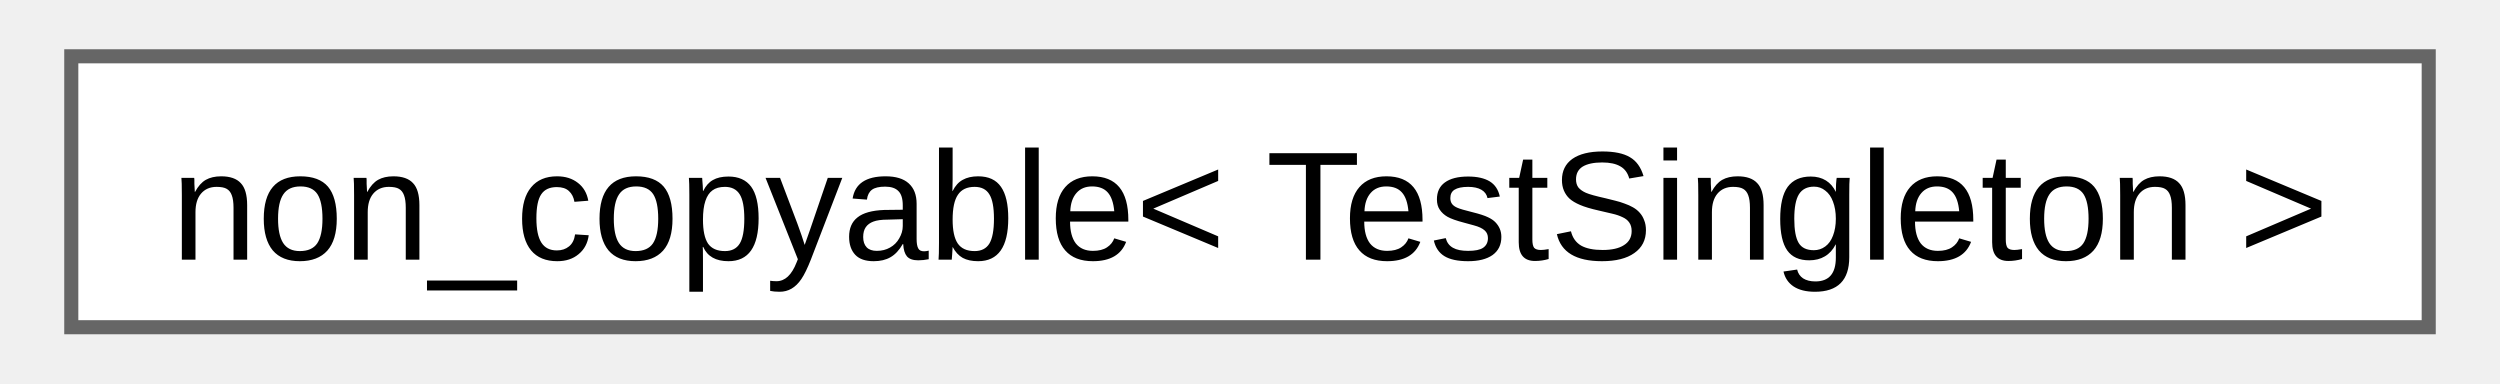
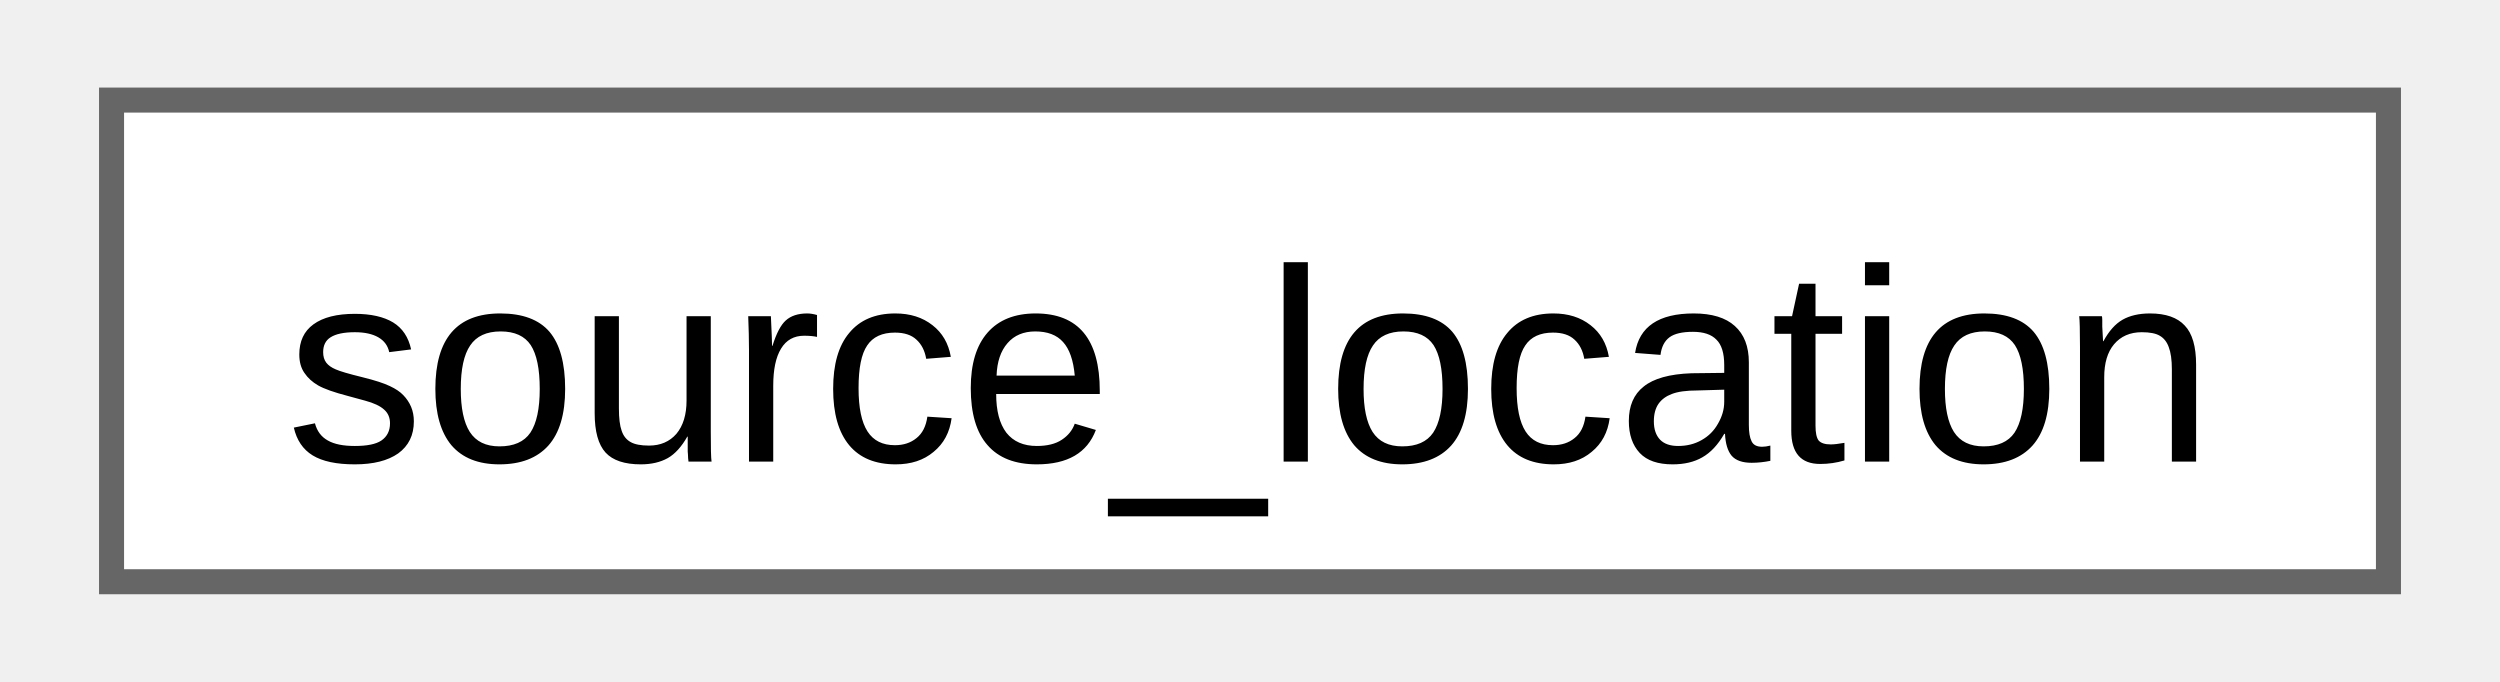
- <svg xmlns="http://www.w3.org/2000/svg" xmlns:xlink="http://www.w3.org/1999/xlink" width="176pt" height="27pt" viewBox="0.00 0.00 175.50 27.25">
+ <svg xmlns="http://www.w3.org/2000/svg" xmlns:xlink="http://www.w3.org/1999/xlink" width="99pt" height="27pt" viewBox="0.00 0.00 99.00 27.25">
  <g id="graph0" class="graph" transform="scale(1 1) rotate(0) translate(4 23.25)">
    <g id="Node000000" class="node">
      <g id="a_Node000000">
-         <a xlink:href="d7/d83/structfloppy_1_1traits_1_1non__copyable.html" target="_top" xlink:title=" ">
-           <polygon fill="white" stroke="#666666" points="167.5,-19.25 0,-19.25 0,0 167.5,0 167.5,-19.25" />
-           <text text-anchor="middle" x="83.75" y="-4.8" font-family="Arial" font-size="11.00">non_copyable&lt; TestSingleton &gt;</text>
+         <a xlink:href="d5/d44/structfloppy_1_1source__location.html" target="_top" xlink:title="Provides information about the location of the current source file.">
+           <polygon fill="white" stroke="#666666" points="91,-19.25 0,-19.25 0,0 91,0 91,-19.25" />
+           <text text-anchor="middle" x="45.5" y="-4.8" font-family="Arial" font-size="11.00">source_location</text>
        </a>
      </g>
    </g>
  </g>
</svg>
